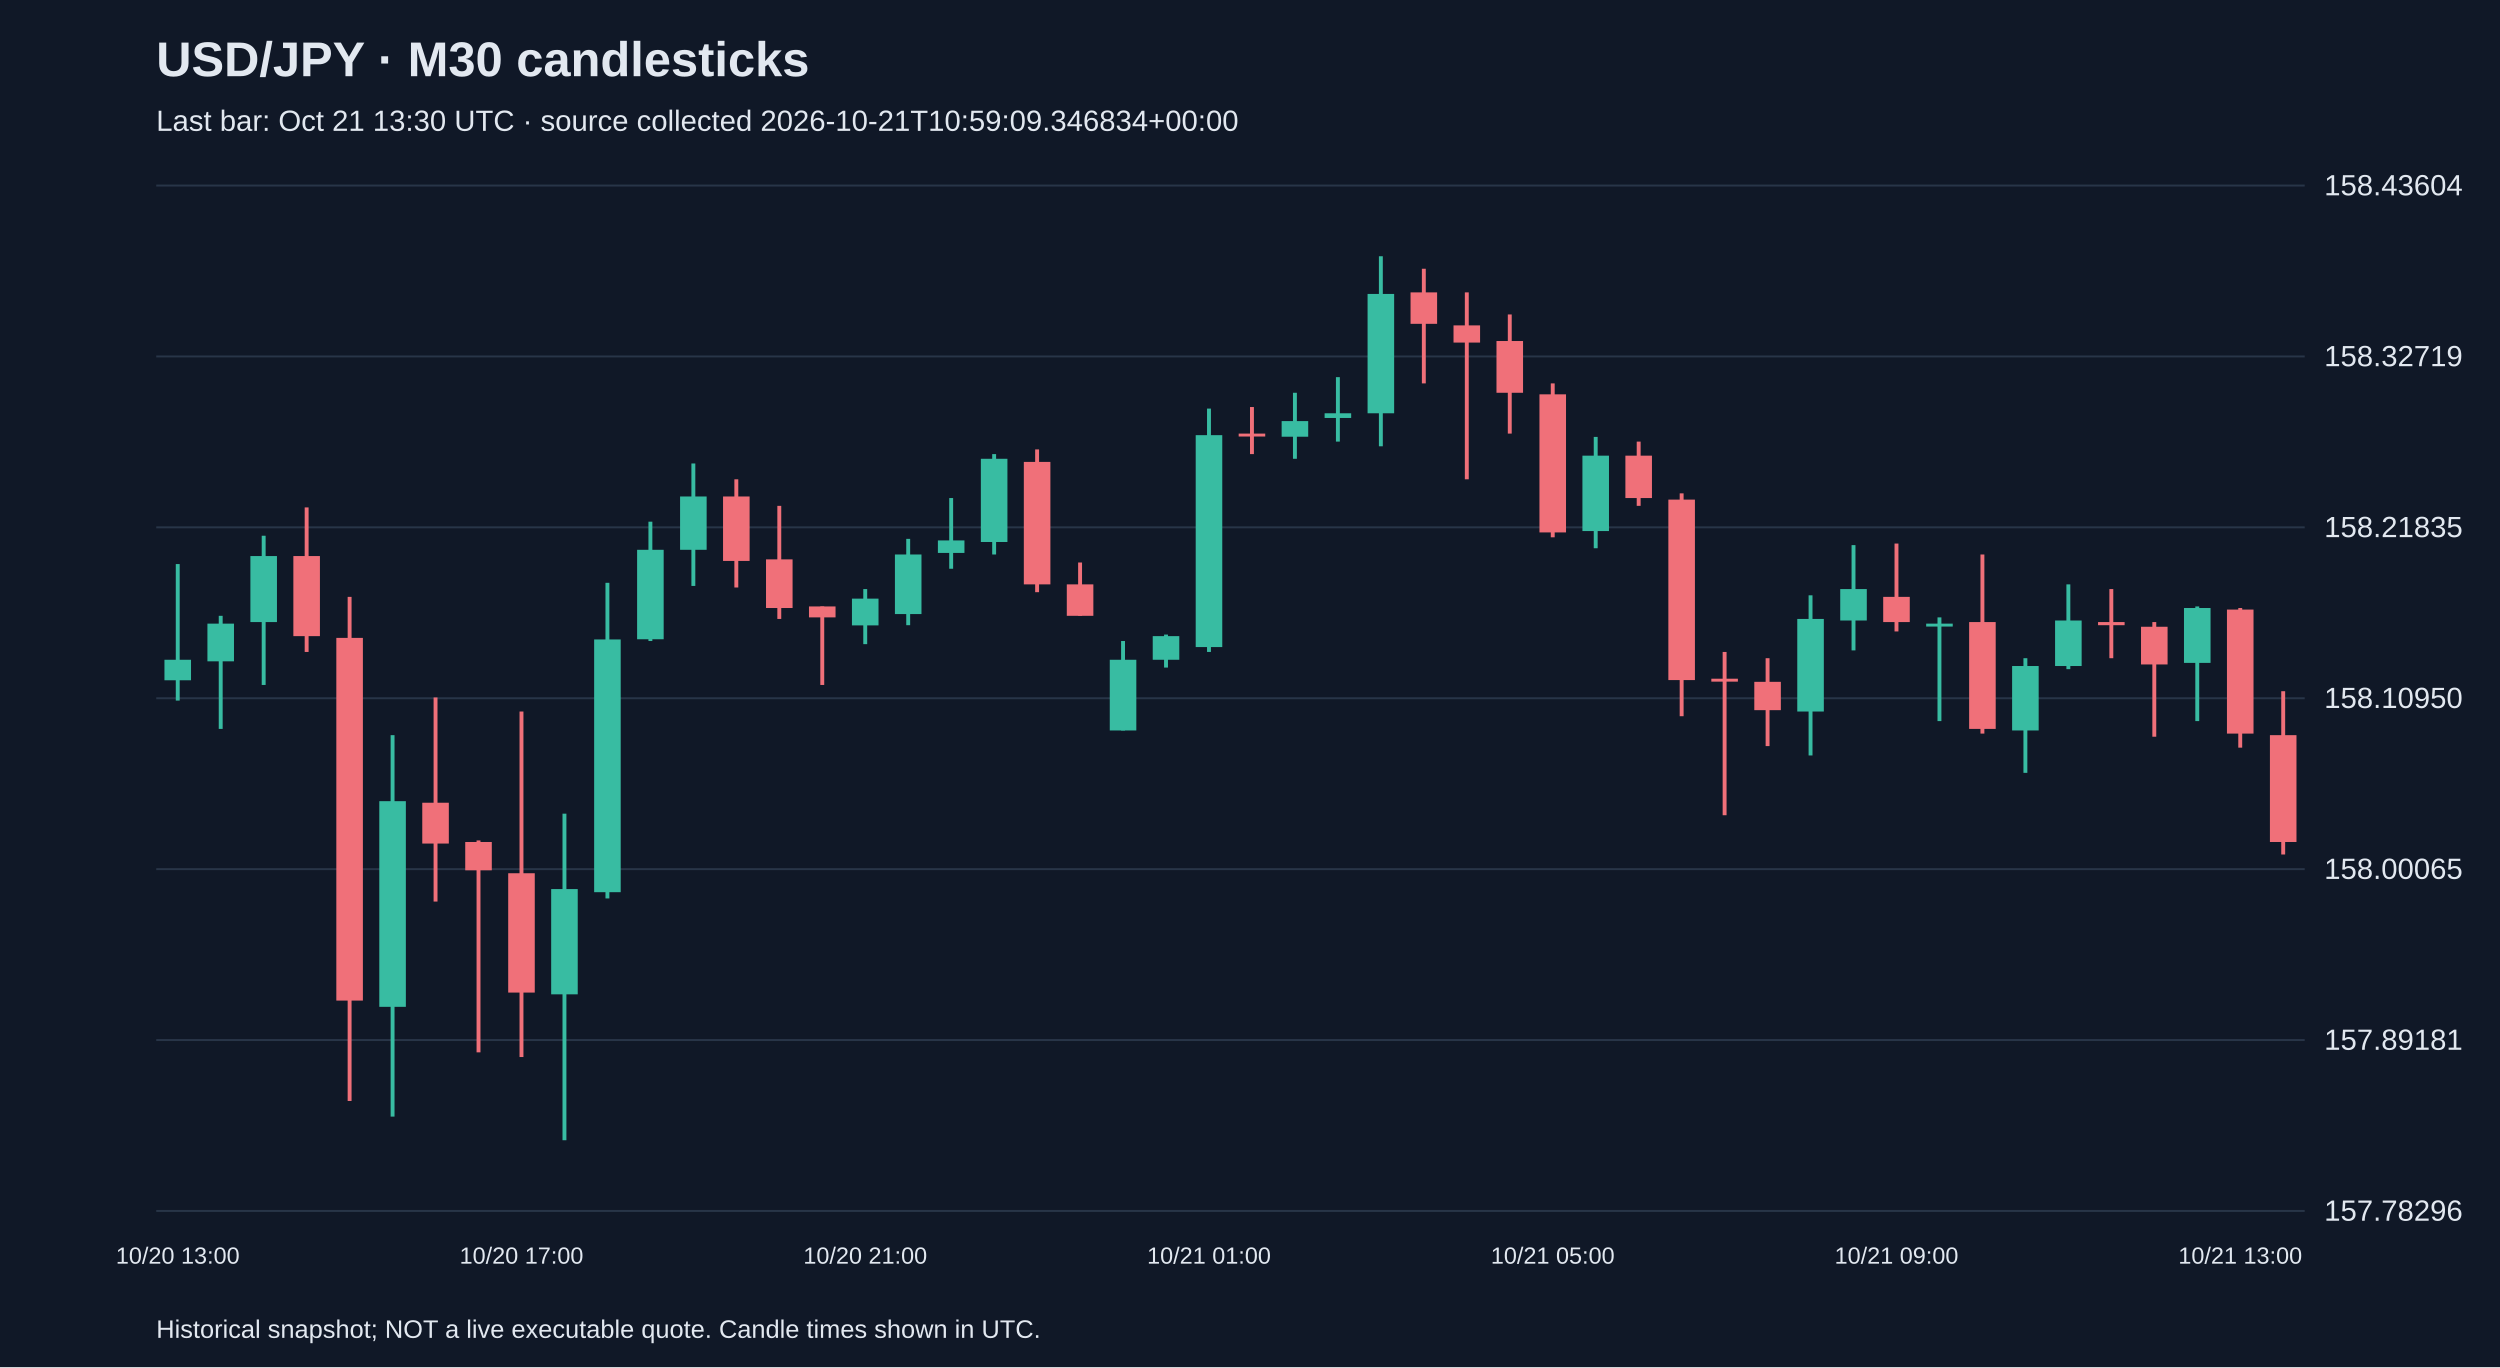
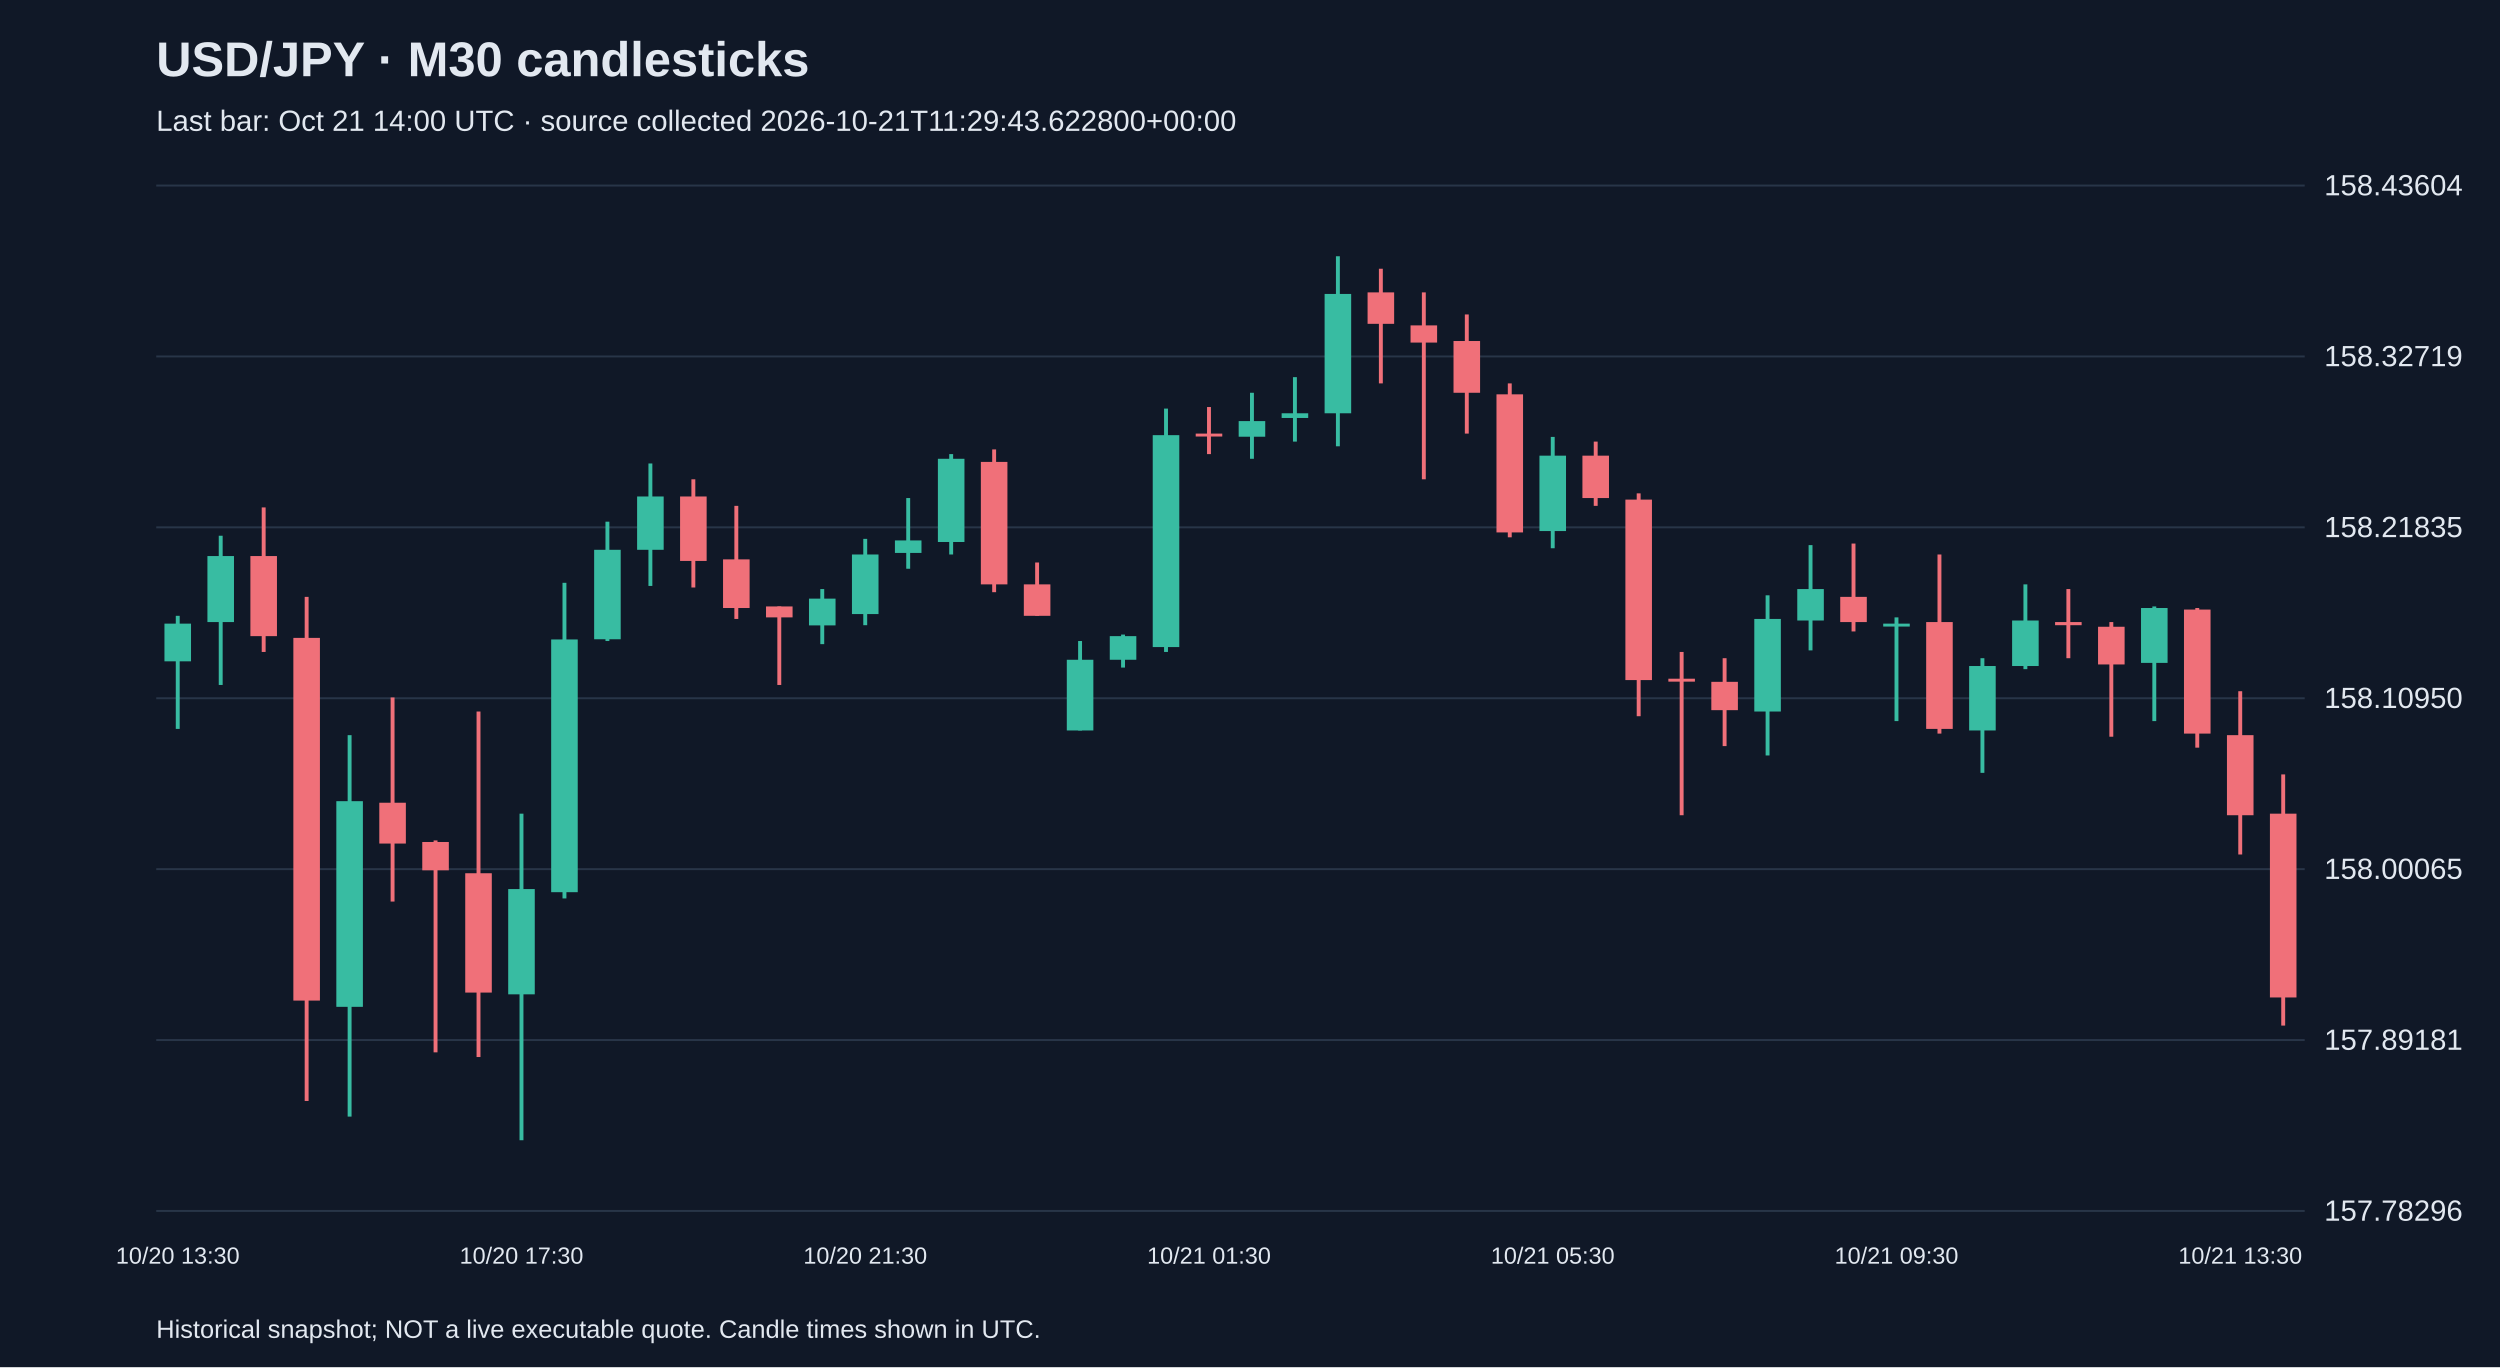
<svg xmlns="http://www.w3.org/2000/svg" viewBox="0 0 1280 700">
  <rect width="100%" height="100%" fill="#101827" />
  <style>text{font-family:Arial,sans-serif;fill:#e2e8f0}</style>
  <text x="80" y="39" font-size="25" font-weight="bold">USD/JPY · M30 candlesticks</text>
-   <text x="80" y="67" font-size="15" fill="#a6b1c5">Last bar: Oct 21 13:30 UTC · source collected 2026-10-21T10:59:09.346834+00:00</text>
+   <text x="80" y="67" font-size="15" fill="#a6b1c5">Last bar: Oct 21 14:00 UTC · source collected 2026-10-21T11:29:43.622800+00:00</text>
  <line x1="80" y1="620.0" x2="1180" y2="620.0" stroke="#283548" />
  <text x="1190" y="625.0" font-size="15">157.78296</text>
  <line x1="80" y1="532.5" x2="1180" y2="532.5" stroke="#283548" />
  <text x="1190" y="537.5" font-size="15">157.89181</text>
  <line x1="80" y1="445.0" x2="1180" y2="445.0" stroke="#283548" />
  <text x="1190" y="450.0" font-size="15">158.00065</text>
  <line x1="80" y1="357.5" x2="1180" y2="357.5" stroke="#283548" />
  <text x="1190" y="362.5" font-size="15">158.10950</text>
  <line x1="80" y1="270.0" x2="1180" y2="270.0" stroke="#283548" />
  <text x="1190" y="275.0" font-size="15">158.21835</text>
  <line x1="80" y1="182.5" x2="1180" y2="182.5" stroke="#283548" />
  <text x="1190" y="187.5" font-size="15">158.32719</text>
  <line x1="80" y1="95.0" x2="1180" y2="95.0" stroke="#283548" />
  <text x="1190" y="100.0" font-size="15">158.43604</text>
-   <line x1="91.0" y1="288.8" x2="91.0" y2="358.7" stroke="#38bca2" stroke-width="2" />
-   <rect x="84.2" y="337.8" width="13.6" height="10.5" fill="#38bca2" />
-   <text x="91.0" y="647" text-anchor="middle" font-size="12">10/20 13:00</text>
-   <line x1="113.0" y1="315.3" x2="113.0" y2="373.2" stroke="#38bca2" stroke-width="2" />
-   <rect x="106.2" y="319.3" width="13.6" height="19.3" fill="#38bca2" />
-   <line x1="135.0" y1="274.3" x2="135.0" y2="350.7" stroke="#38bca2" stroke-width="2" />
-   <rect x="128.2" y="284.7" width="13.6" height="33.8" fill="#38bca2" />
-   <line x1="157.0" y1="259.8" x2="157.0" y2="333.8" stroke="#f07079" stroke-width="2" />
-   <rect x="150.2" y="284.7" width="13.6" height="41.0" fill="#f07079" />
-   <line x1="179.0" y1="305.6" x2="179.0" y2="563.7" stroke="#f07079" stroke-width="2" />
-   <rect x="172.2" y="326.6" width="13.6" height="185.7" fill="#f07079" />
-   <line x1="201.0" y1="376.4" x2="201.0" y2="571.7" stroke="#38bca2" stroke-width="2" />
-   <rect x="194.2" y="410.2" width="13.6" height="105.3" fill="#38bca2" />
-   <line x1="223.0" y1="357.1" x2="223.0" y2="461.6" stroke="#f07079" stroke-width="2" />
-   <rect x="216.2" y="411.0" width="13.6" height="20.9" fill="#f07079" />
-   <line x1="245.0" y1="430.3" x2="245.0" y2="538.8" stroke="#f07079" stroke-width="2" />
-   <rect x="238.2" y="431.1" width="13.6" height="14.5" fill="#f07079" />
-   <line x1="267.0" y1="364.3" x2="267.0" y2="541.2" stroke="#f07079" stroke-width="2" />
-   <rect x="260.2" y="447.1" width="13.6" height="61.1" fill="#f07079" />
-   <text x="267.0" y="647" text-anchor="middle" font-size="12">10/20 17:00</text>
-   <line x1="289.0" y1="416.6" x2="289.0" y2="583.8" stroke="#38bca2" stroke-width="2" />
-   <rect x="282.2" y="455.2" width="13.6" height="53.9" fill="#38bca2" />
-   <line x1="311.0" y1="298.4" x2="311.0" y2="460.0" stroke="#38bca2" stroke-width="2" />
-   <rect x="304.2" y="327.4" width="13.6" height="129.4" fill="#38bca2" />
-   <line x1="333.0" y1="267.1" x2="333.0" y2="328.2" stroke="#38bca2" stroke-width="2" />
-   <rect x="326.2" y="281.5" width="13.6" height="45.8" fill="#38bca2" />
-   <line x1="355.0" y1="237.3" x2="355.0" y2="300.0" stroke="#38bca2" stroke-width="2" />
-   <rect x="348.2" y="254.2" width="13.6" height="27.3" fill="#38bca2" />
-   <line x1="377.0" y1="245.4" x2="377.0" y2="300.8" stroke="#f07079" stroke-width="2" />
-   <rect x="370.2" y="254.2" width="13.6" height="33.0" fill="#f07079" />
-   <line x1="399.0" y1="259.0" x2="399.0" y2="316.9" stroke="#f07079" stroke-width="2" />
-   <rect x="392.2" y="286.4" width="13.6" height="24.9" fill="#f07079" />
-   <line x1="421.0" y1="310.5" x2="421.0" y2="350.7" stroke="#f07079" stroke-width="2" />
-   <rect x="414.2" y="310.5" width="13.6" height="5.6" fill="#f07079" />
-   <line x1="443.0" y1="301.6" x2="443.0" y2="329.8" stroke="#38bca2" stroke-width="2" />
-   <rect x="436.2" y="306.5" width="13.6" height="13.7" fill="#38bca2" />
-   <text x="443.0" y="647" text-anchor="middle" font-size="12">10/20 21:00</text>
-   <line x1="465.0" y1="275.9" x2="465.0" y2="320.1" stroke="#38bca2" stroke-width="2" />
-   <rect x="458.2" y="283.9" width="13.6" height="30.5" fill="#38bca2" />
-   <line x1="487.0" y1="255.0" x2="487.0" y2="291.2" stroke="#38bca2" stroke-width="2" />
-   <rect x="480.2" y="276.7" width="13.6" height="6.4" fill="#38bca2" />
-   <line x1="509.0" y1="232.5" x2="509.0" y2="283.9" stroke="#38bca2" stroke-width="2" />
-   <rect x="502.2" y="234.9" width="13.6" height="42.6" fill="#38bca2" />
-   <line x1="531.0" y1="230.1" x2="531.0" y2="303.2" stroke="#f07079" stroke-width="2" />
-   <rect x="524.2" y="236.5" width="13.6" height="62.7" fill="#f07079" />
-   <line x1="553.0" y1="288.0" x2="553.0" y2="315.3" stroke="#f07079" stroke-width="2" />
-   <rect x="546.2" y="299.2" width="13.6" height="16.1" fill="#f07079" />
-   <line x1="575.0" y1="328.2" x2="575.0" y2="374.0" stroke="#38bca2" stroke-width="2" />
-   <rect x="568.2" y="337.8" width="13.6" height="36.2" fill="#38bca2" />
-   <line x1="597.0" y1="324.9" x2="597.0" y2="341.8" stroke="#38bca2" stroke-width="2" />
-   <rect x="590.2" y="325.7" width="13.6" height="12.1" fill="#38bca2" />
-   <line x1="619.0" y1="209.2" x2="619.0" y2="333.8" stroke="#38bca2" stroke-width="2" />
-   <rect x="612.2" y="222.8" width="13.6" height="108.5" fill="#38bca2" />
-   <text x="619.0" y="647" text-anchor="middle" font-size="12">10/21 01:00</text>
-   <line x1="641.0" y1="208.4" x2="641.0" y2="232.5" stroke="#f07079" stroke-width="2" />
-   <rect x="634.2" y="222.0" width="13.6" height="1.5" fill="#f07079" />
-   <line x1="663.0" y1="201.1" x2="663.0" y2="234.9" stroke="#38bca2" stroke-width="2" />
-   <rect x="656.2" y="215.6" width="13.6" height="8.0" fill="#38bca2" />
-   <line x1="685.0" y1="193.1" x2="685.0" y2="226.1" stroke="#38bca2" stroke-width="2" />
-   <rect x="678.2" y="211.6" width="13.6" height="2.4" fill="#38bca2" />
-   <line x1="707.0" y1="131.2" x2="707.0" y2="228.5" stroke="#38bca2" stroke-width="2" />
-   <rect x="700.2" y="150.5" width="13.6" height="61.1" fill="#38bca2" />
-   <line x1="729.0" y1="137.6" x2="729.0" y2="196.3" stroke="#f07079" stroke-width="2" />
-   <rect x="722.2" y="149.7" width="13.6" height="16.1" fill="#f07079" />
-   <line x1="751.0" y1="149.7" x2="751.0" y2="245.4" stroke="#f07079" stroke-width="2" />
-   <rect x="744.2" y="166.6" width="13.6" height="8.8" fill="#f07079" />
-   <line x1="773.0" y1="161.0" x2="773.0" y2="222.0" stroke="#f07079" stroke-width="2" />
-   <rect x="766.2" y="174.6" width="13.6" height="26.5" fill="#f07079" />
-   <line x1="795.0" y1="196.3" x2="795.0" y2="275.1" stroke="#f07079" stroke-width="2" />
-   <rect x="788.2" y="201.9" width="13.6" height="70.7" fill="#f07079" />
-   <text x="795.0" y="647" text-anchor="middle" font-size="12">10/21 05:00</text>
-   <line x1="817.0" y1="223.7" x2="817.0" y2="280.7" stroke="#38bca2" stroke-width="2" />
-   <rect x="810.2" y="233.3" width="13.6" height="38.6" fill="#38bca2" />
-   <line x1="839.0" y1="226.1" x2="839.0" y2="259.0" stroke="#f07079" stroke-width="2" />
-   <rect x="832.2" y="233.3" width="13.6" height="21.7" fill="#f07079" />
-   <line x1="861.0" y1="252.6" x2="861.0" y2="366.7" stroke="#f07079" stroke-width="2" />
-   <rect x="854.2" y="255.8" width="13.6" height="92.4" fill="#f07079" />
-   <line x1="883.0" y1="333.8" x2="883.0" y2="417.4" stroke="#f07079" stroke-width="2" />
-   <rect x="876.2" y="347.5" width="13.6" height="1.5" fill="#f07079" />
-   <line x1="905.0" y1="337.0" x2="905.0" y2="382.0" stroke="#f07079" stroke-width="2" />
-   <rect x="898.2" y="349.1" width="13.6" height="14.5" fill="#f07079" />
-   <line x1="927.0" y1="304.8" x2="927.0" y2="386.8" stroke="#38bca2" stroke-width="2" />
-   <rect x="920.2" y="316.9" width="13.6" height="47.4" fill="#38bca2" />
-   <line x1="949.0" y1="279.1" x2="949.0" y2="333.0" stroke="#38bca2" stroke-width="2" />
-   <rect x="942.2" y="301.6" width="13.6" height="16.1" fill="#38bca2" />
-   <line x1="971.0" y1="278.3" x2="971.0" y2="323.3" stroke="#f07079" stroke-width="2" />
-   <rect x="964.2" y="305.6" width="13.6" height="12.9" fill="#f07079" />
-   <text x="971.0" y="647" text-anchor="middle" font-size="12">10/21 09:00</text>
-   <line x1="993.0" y1="316.1" x2="993.0" y2="369.2" stroke="#38bca2" stroke-width="2" />
-   <rect x="986.2" y="319.3" width="13.6" height="1.5" fill="#38bca2" />
-   <line x1="1015.0" y1="283.9" x2="1015.0" y2="375.6" stroke="#f07079" stroke-width="2" />
-   <rect x="1008.2" y="318.5" width="13.6" height="54.7" fill="#f07079" />
-   <line x1="1037.0" y1="337.0" x2="1037.0" y2="395.7" stroke="#38bca2" stroke-width="2" />
-   <rect x="1030.2" y="341.0" width="13.6" height="33.0" fill="#38bca2" />
-   <line x1="1059.0" y1="299.2" x2="1059.0" y2="342.6" stroke="#38bca2" stroke-width="2" />
-   <rect x="1052.2" y="317.7" width="13.6" height="23.3" fill="#38bca2" />
-   <line x1="1081.0" y1="301.6" x2="1081.0" y2="337.0" stroke="#f07079" stroke-width="2" />
-   <rect x="1074.2" y="318.5" width="13.6" height="1.6" fill="#f07079" />
-   <line x1="1103.0" y1="318.5" x2="1103.0" y2="377.2" stroke="#f07079" stroke-width="2" />
-   <rect x="1096.2" y="320.9" width="13.6" height="19.3" fill="#f07079" />
-   <line x1="1125.0" y1="310.5" x2="1125.0" y2="369.2" stroke="#38bca2" stroke-width="2" />
-   <rect x="1118.2" y="311.3" width="13.6" height="28.1" fill="#38bca2" />
-   <line x1="1147.0" y1="311.3" x2="1147.0" y2="382.8" stroke="#f07079" stroke-width="2" />
-   <rect x="1140.2" y="312.1" width="13.6" height="63.5" fill="#f07079" />
-   <text x="1147.0" y="647" text-anchor="middle" font-size="12">10/21 13:00</text>
-   <line x1="1169.0" y1="353.9" x2="1169.0" y2="437.5" stroke="#f07079" stroke-width="2" />
-   <rect x="1162.2" y="376.4" width="13.6" height="54.7" fill="#f07079" />
+   <line x1="91.0" y1="315.3" x2="91.0" y2="373.2" stroke="#38bca2" stroke-width="2" />
+   <rect x="84.2" y="319.3" width="13.6" height="19.3" fill="#38bca2" />
+   <text x="91.0" y="647" text-anchor="middle" font-size="12">10/20 13:30</text>
+   <line x1="113.0" y1="274.3" x2="113.0" y2="350.7" stroke="#38bca2" stroke-width="2" />
+   <rect x="106.2" y="284.7" width="13.6" height="33.8" fill="#38bca2" />
+   <line x1="135.0" y1="259.8" x2="135.0" y2="333.8" stroke="#f07079" stroke-width="2" />
+   <rect x="128.2" y="284.7" width="13.6" height="41.0" fill="#f07079" />
+   <line x1="157.0" y1="305.6" x2="157.0" y2="563.7" stroke="#f07079" stroke-width="2" />
+   <rect x="150.2" y="326.6" width="13.6" height="185.7" fill="#f07079" />
+   <line x1="179.0" y1="376.4" x2="179.0" y2="571.7" stroke="#38bca2" stroke-width="2" />
+   <rect x="172.2" y="410.2" width="13.6" height="105.3" fill="#38bca2" />
+   <line x1="201.0" y1="357.1" x2="201.0" y2="461.6" stroke="#f07079" stroke-width="2" />
+   <rect x="194.2" y="411.0" width="13.6" height="20.9" fill="#f07079" />
+   <line x1="223.0" y1="430.3" x2="223.0" y2="538.8" stroke="#f07079" stroke-width="2" />
+   <rect x="216.2" y="431.1" width="13.6" height="14.5" fill="#f07079" />
+   <line x1="245.0" y1="364.3" x2="245.0" y2="541.2" stroke="#f07079" stroke-width="2" />
+   <rect x="238.2" y="447.1" width="13.6" height="61.1" fill="#f07079" />
+   <line x1="267.0" y1="416.6" x2="267.0" y2="583.8" stroke="#38bca2" stroke-width="2" />
+   <rect x="260.2" y="455.2" width="13.6" height="53.9" fill="#38bca2" />
+   <text x="267.0" y="647" text-anchor="middle" font-size="12">10/20 17:30</text>
+   <line x1="289.0" y1="298.4" x2="289.0" y2="460.0" stroke="#38bca2" stroke-width="2" />
+   <rect x="282.2" y="327.4" width="13.6" height="129.4" fill="#38bca2" />
+   <line x1="311.0" y1="267.1" x2="311.0" y2="328.2" stroke="#38bca2" stroke-width="2" />
+   <rect x="304.2" y="281.5" width="13.6" height="45.8" fill="#38bca2" />
+   <line x1="333.0" y1="237.3" x2="333.0" y2="300.0" stroke="#38bca2" stroke-width="2" />
+   <rect x="326.2" y="254.2" width="13.6" height="27.3" fill="#38bca2" />
+   <line x1="355.0" y1="245.4" x2="355.0" y2="300.8" stroke="#f07079" stroke-width="2" />
+   <rect x="348.2" y="254.2" width="13.6" height="33.0" fill="#f07079" />
+   <line x1="377.0" y1="259.0" x2="377.0" y2="316.9" stroke="#f07079" stroke-width="2" />
+   <rect x="370.2" y="286.4" width="13.6" height="24.9" fill="#f07079" />
+   <line x1="399.0" y1="310.5" x2="399.0" y2="350.7" stroke="#f07079" stroke-width="2" />
+   <rect x="392.2" y="310.5" width="13.6" height="5.6" fill="#f07079" />
+   <line x1="421.0" y1="301.6" x2="421.0" y2="329.8" stroke="#38bca2" stroke-width="2" />
+   <rect x="414.2" y="306.5" width="13.6" height="13.7" fill="#38bca2" />
+   <line x1="443.0" y1="275.9" x2="443.0" y2="320.1" stroke="#38bca2" stroke-width="2" />
+   <rect x="436.2" y="283.9" width="13.6" height="30.5" fill="#38bca2" />
+   <text x="443.0" y="647" text-anchor="middle" font-size="12">10/20 21:30</text>
+   <line x1="465.0" y1="255.0" x2="465.0" y2="291.2" stroke="#38bca2" stroke-width="2" />
+   <rect x="458.2" y="276.7" width="13.6" height="6.4" fill="#38bca2" />
+   <line x1="487.0" y1="232.5" x2="487.0" y2="283.9" stroke="#38bca2" stroke-width="2" />
+   <rect x="480.2" y="234.9" width="13.6" height="42.6" fill="#38bca2" />
+   <line x1="509.0" y1="230.1" x2="509.0" y2="303.2" stroke="#f07079" stroke-width="2" />
+   <rect x="502.2" y="236.5" width="13.6" height="62.7" fill="#f07079" />
+   <line x1="531.0" y1="288.0" x2="531.0" y2="315.3" stroke="#f07079" stroke-width="2" />
+   <rect x="524.2" y="299.2" width="13.6" height="16.1" fill="#f07079" />
+   <line x1="553.0" y1="328.2" x2="553.0" y2="374.0" stroke="#38bca2" stroke-width="2" />
+   <rect x="546.2" y="337.8" width="13.6" height="36.2" fill="#38bca2" />
+   <line x1="575.0" y1="324.9" x2="575.0" y2="341.8" stroke="#38bca2" stroke-width="2" />
+   <rect x="568.2" y="325.7" width="13.6" height="12.1" fill="#38bca2" />
+   <line x1="597.0" y1="209.2" x2="597.0" y2="333.8" stroke="#38bca2" stroke-width="2" />
+   <rect x="590.2" y="222.8" width="13.6" height="108.5" fill="#38bca2" />
+   <line x1="619.0" y1="208.4" x2="619.0" y2="232.5" stroke="#f07079" stroke-width="2" />
+   <rect x="612.2" y="222.0" width="13.6" height="1.5" fill="#f07079" />
+   <text x="619.0" y="647" text-anchor="middle" font-size="12">10/21 01:30</text>
+   <line x1="641.0" y1="201.1" x2="641.0" y2="234.9" stroke="#38bca2" stroke-width="2" />
+   <rect x="634.2" y="215.6" width="13.6" height="8.0" fill="#38bca2" />
+   <line x1="663.0" y1="193.1" x2="663.0" y2="226.1" stroke="#38bca2" stroke-width="2" />
+   <rect x="656.2" y="211.6" width="13.6" height="2.4" fill="#38bca2" />
+   <line x1="685.0" y1="131.2" x2="685.0" y2="228.5" stroke="#38bca2" stroke-width="2" />
+   <rect x="678.2" y="150.5" width="13.6" height="61.1" fill="#38bca2" />
+   <line x1="707.0" y1="137.6" x2="707.0" y2="196.3" stroke="#f07079" stroke-width="2" />
+   <rect x="700.2" y="149.7" width="13.6" height="16.1" fill="#f07079" />
+   <line x1="729.0" y1="149.7" x2="729.0" y2="245.4" stroke="#f07079" stroke-width="2" />
+   <rect x="722.2" y="166.6" width="13.6" height="8.8" fill="#f07079" />
+   <line x1="751.0" y1="161.0" x2="751.0" y2="222.0" stroke="#f07079" stroke-width="2" />
+   <rect x="744.2" y="174.6" width="13.6" height="26.5" fill="#f07079" />
+   <line x1="773.0" y1="196.3" x2="773.0" y2="275.1" stroke="#f07079" stroke-width="2" />
+   <rect x="766.2" y="201.9" width="13.6" height="70.7" fill="#f07079" />
+   <line x1="795.0" y1="223.7" x2="795.0" y2="280.7" stroke="#38bca2" stroke-width="2" />
+   <rect x="788.2" y="233.3" width="13.6" height="38.6" fill="#38bca2" />
+   <text x="795.0" y="647" text-anchor="middle" font-size="12">10/21 05:30</text>
+   <line x1="817.0" y1="226.1" x2="817.0" y2="259.0" stroke="#f07079" stroke-width="2" />
+   <rect x="810.2" y="233.3" width="13.6" height="21.7" fill="#f07079" />
+   <line x1="839.0" y1="252.6" x2="839.0" y2="366.7" stroke="#f07079" stroke-width="2" />
+   <rect x="832.2" y="255.8" width="13.6" height="92.4" fill="#f07079" />
+   <line x1="861.0" y1="333.8" x2="861.0" y2="417.4" stroke="#f07079" stroke-width="2" />
+   <rect x="854.2" y="347.5" width="13.6" height="1.5" fill="#f07079" />
+   <line x1="883.0" y1="337.0" x2="883.0" y2="382.0" stroke="#f07079" stroke-width="2" />
+   <rect x="876.2" y="349.1" width="13.6" height="14.5" fill="#f07079" />
+   <line x1="905.0" y1="304.8" x2="905.0" y2="386.8" stroke="#38bca2" stroke-width="2" />
+   <rect x="898.2" y="316.9" width="13.6" height="47.4" fill="#38bca2" />
+   <line x1="927.0" y1="279.1" x2="927.0" y2="333.0" stroke="#38bca2" stroke-width="2" />
+   <rect x="920.2" y="301.6" width="13.6" height="16.1" fill="#38bca2" />
+   <line x1="949.0" y1="278.3" x2="949.0" y2="323.3" stroke="#f07079" stroke-width="2" />
+   <rect x="942.2" y="305.6" width="13.6" height="12.9" fill="#f07079" />
+   <line x1="971.0" y1="316.1" x2="971.0" y2="369.2" stroke="#38bca2" stroke-width="2" />
+   <rect x="964.2" y="319.3" width="13.6" height="1.5" fill="#38bca2" />
+   <text x="971.0" y="647" text-anchor="middle" font-size="12">10/21 09:30</text>
+   <line x1="993.0" y1="283.9" x2="993.0" y2="375.6" stroke="#f07079" stroke-width="2" />
+   <rect x="986.2" y="318.5" width="13.6" height="54.7" fill="#f07079" />
+   <line x1="1015.0" y1="337.0" x2="1015.0" y2="395.7" stroke="#38bca2" stroke-width="2" />
+   <rect x="1008.2" y="341.0" width="13.6" height="33.0" fill="#38bca2" />
+   <line x1="1037.0" y1="299.2" x2="1037.0" y2="342.6" stroke="#38bca2" stroke-width="2" />
+   <rect x="1030.2" y="317.7" width="13.6" height="23.3" fill="#38bca2" />
+   <line x1="1059.0" y1="301.6" x2="1059.0" y2="337.0" stroke="#f07079" stroke-width="2" />
+   <rect x="1052.2" y="318.5" width="13.6" height="1.6" fill="#f07079" />
+   <line x1="1081.0" y1="318.5" x2="1081.0" y2="377.2" stroke="#f07079" stroke-width="2" />
+   <rect x="1074.2" y="320.9" width="13.6" height="19.3" fill="#f07079" />
+   <line x1="1103.0" y1="310.5" x2="1103.0" y2="369.2" stroke="#38bca2" stroke-width="2" />
+   <rect x="1096.2" y="311.3" width="13.6" height="28.1" fill="#38bca2" />
+   <line x1="1125.0" y1="311.3" x2="1125.0" y2="382.8" stroke="#f07079" stroke-width="2" />
+   <rect x="1118.2" y="312.1" width="13.6" height="63.5" fill="#f07079" />
+   <line x1="1147.0" y1="353.9" x2="1147.0" y2="437.5" stroke="#f07079" stroke-width="2" />
+   <rect x="1140.2" y="376.4" width="13.6" height="41.0" fill="#f07079" />
+   <text x="1147.0" y="647" text-anchor="middle" font-size="12">10/21 13:30</text>
+   <line x1="1169.0" y1="396.5" x2="1169.0" y2="525.1" stroke="#f07079" stroke-width="2" />
+   <rect x="1162.2" y="416.6" width="13.6" height="94.1" fill="#f07079" />
  <text x="80" y="685" font-size="13">Historical snapshot; NOT a live executable quote. Candle times shown in UTC.</text>
</svg>
